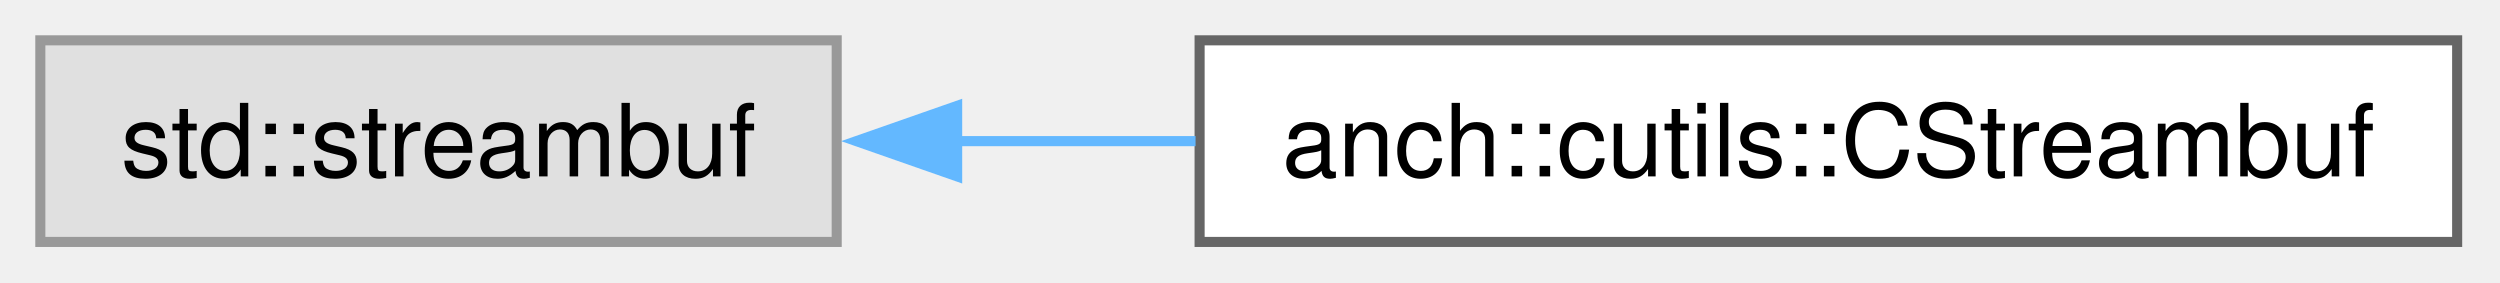
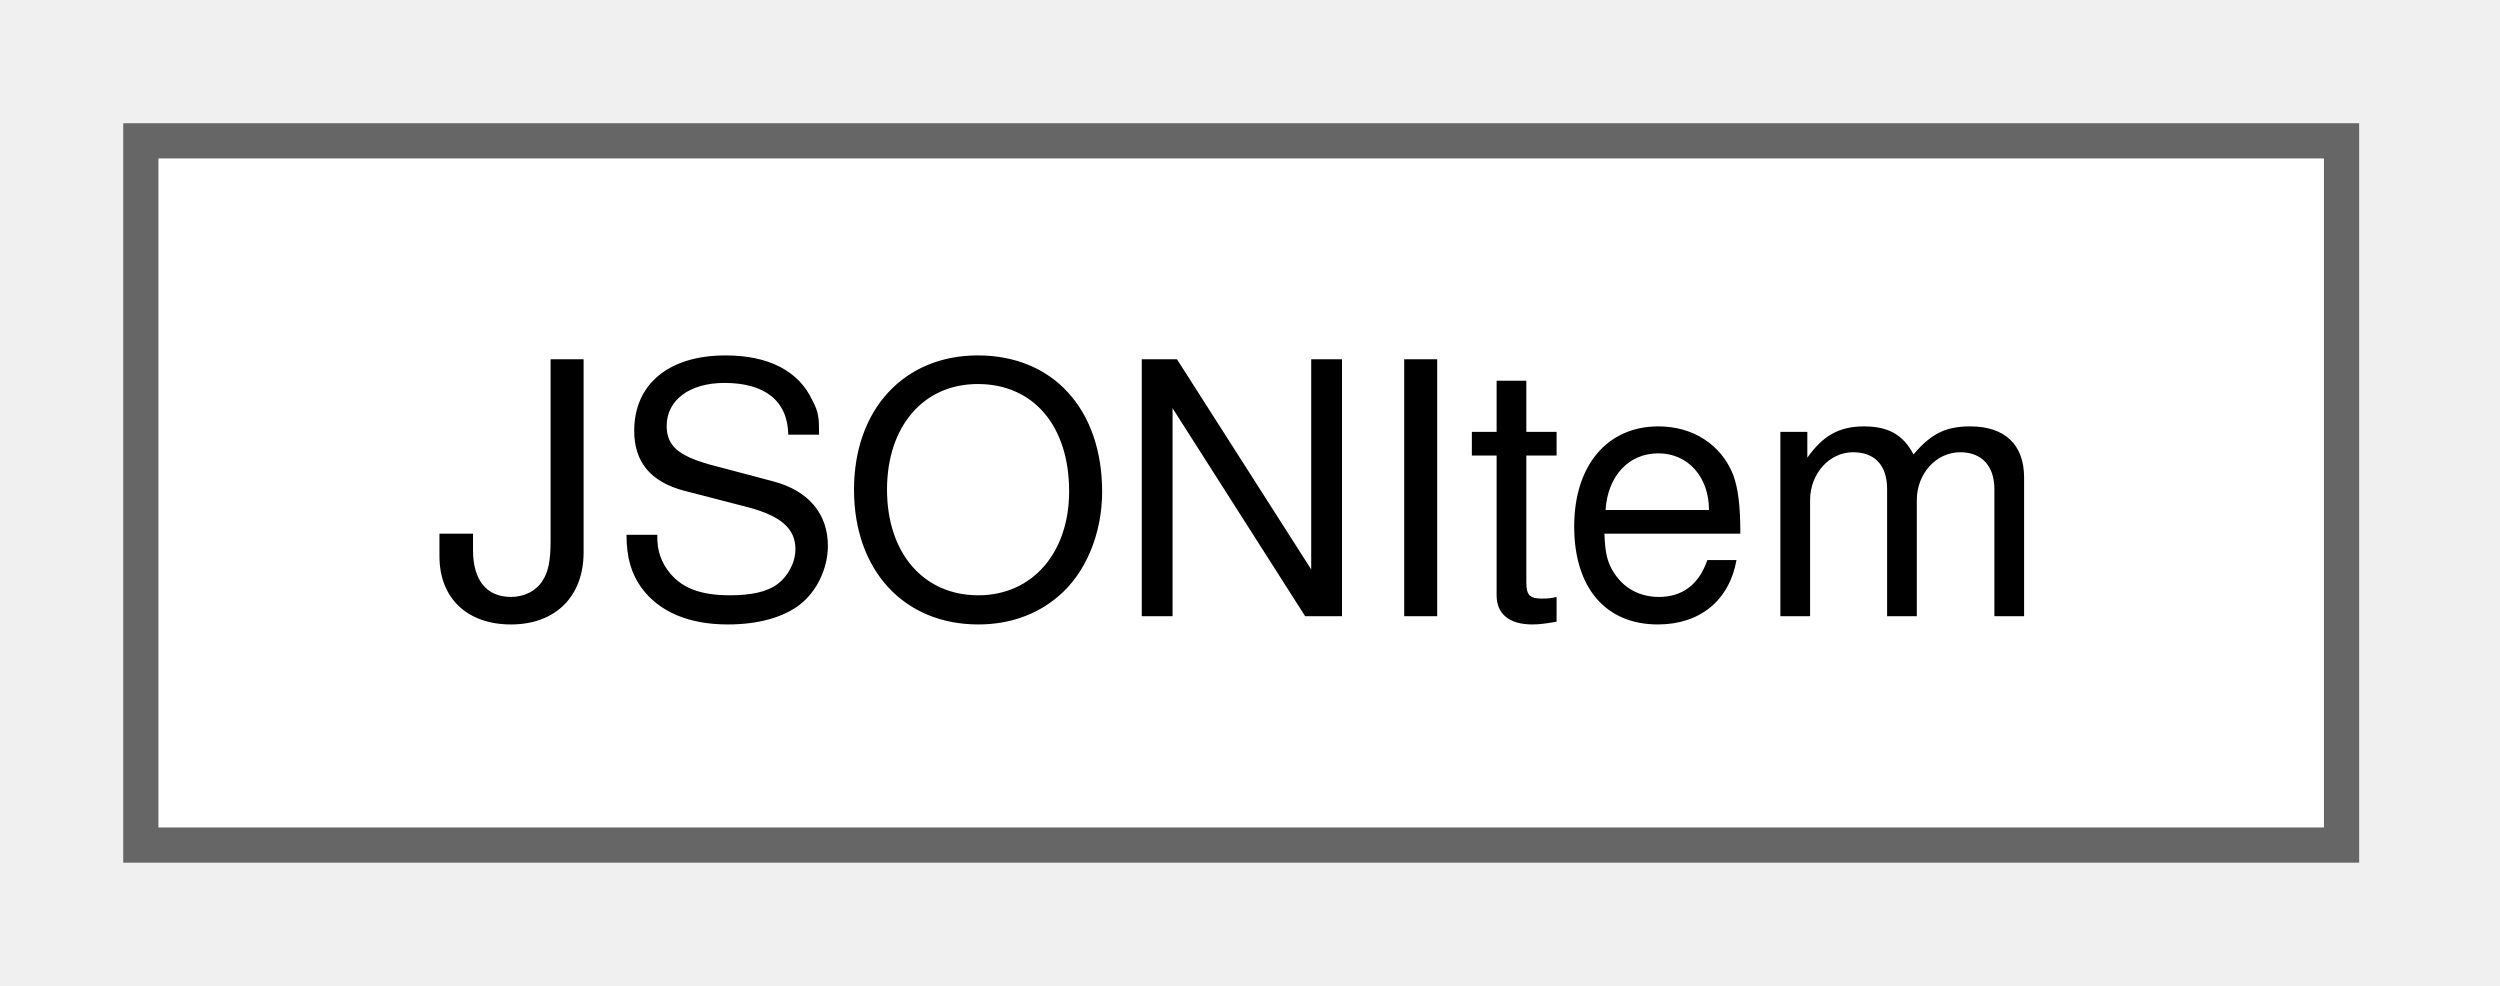
- <svg xmlns="http://www.w3.org/2000/svg" xmlns:xlink="http://www.w3.org/1999/xlink" width="248pt" height="28pt" viewBox="0.00 0.00 248.00 28.00">
+ <svg xmlns="http://www.w3.org/2000/svg" xmlns:xlink="http://www.w3.org/1999/xlink" width="71pt" height="28pt" viewBox="0.00 0.00 71.00 28.00">
  <g id="graph0" class="graph" transform="scale(1 1) rotate(0) translate(4 24)">
    <g id="Node000000" class="node">
      <g id="a_Node000000">
-         <a xlink:title=" ">
-           <polygon fill="#e0e0e0" stroke="#999999" points="79,-20 0,-20 0,0 79,0 79,-20" />
-           <text xml:space="preserve" text-anchor="middle" x="39.5" y="-6.5" font-family="Helvetica,sans-Serif" font-size="10.00">std::streambuf</text>
-         </a>
-       </g>
-     </g>
-     <g id="Node000001" class="node">
-       <g id="a_Node000001">
-         <a xlink:href="classanch_1_1cutils_1_1_c_streambuf.html" target="_top" xlink:title=" ">
-           <polygon fill="white" stroke="#666666" points="239.75,-20 115,-20 115,0 239.75,0 239.75,-20" />
-           <text xml:space="preserve" text-anchor="middle" x="177.38" y="-6.5" font-family="Helvetica,sans-Serif" font-size="10.00">anch::cutils::CStreambuf</text>
-         </a>
-       </g>
-     </g>
-     <g id="edge90_Node000000_Node000001" class="edge">
-       <g id="a_edge90_Node000000_Node000001">
-         <a xlink:title=" ">
-           <path fill="none" stroke="#63b8ff" d="M90.87,-10C98.6,-10 106.66,-10 114.6,-10" />
-           <polygon fill="#63b8ff" stroke="#63b8ff" points="90.95,-6.5 80.95,-10 90.95,-13.5 90.95,-6.5" />
+         <a xlink:href="class_j_s_o_n_item.html" target="_top" xlink:title=" ">
+           <polygon fill="white" stroke="#666666" points="62.5,-20 0,-20 0,0 62.5,0 62.5,-20" />
+           <text xml:space="preserve" text-anchor="middle" x="31.25" y="-6.5" font-family="Helvetica,sans-Serif" font-size="10.00">JSONItem</text>
        </a>
      </g>
    </g>
  </g>
</svg>
